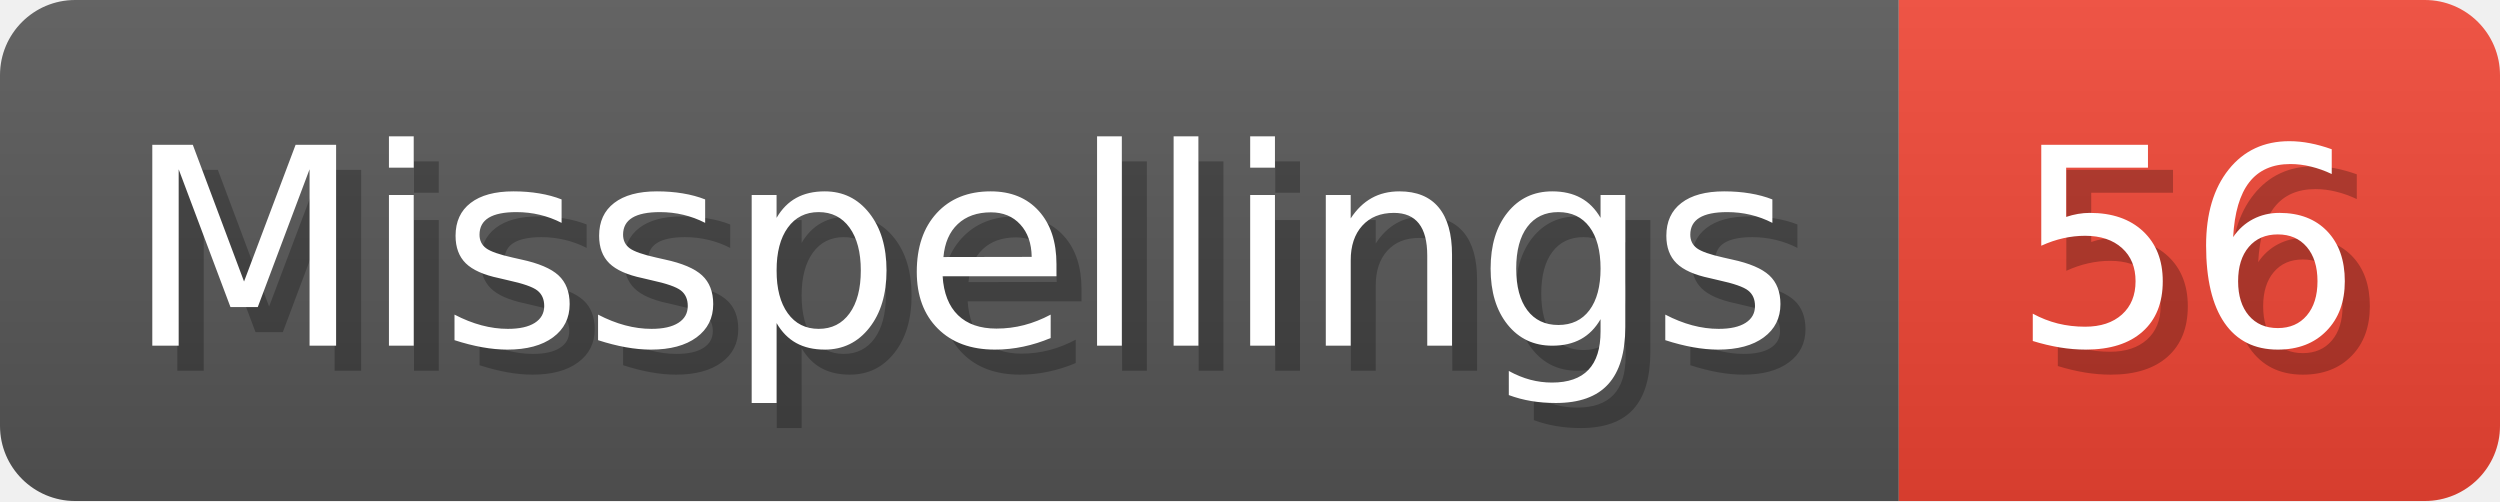
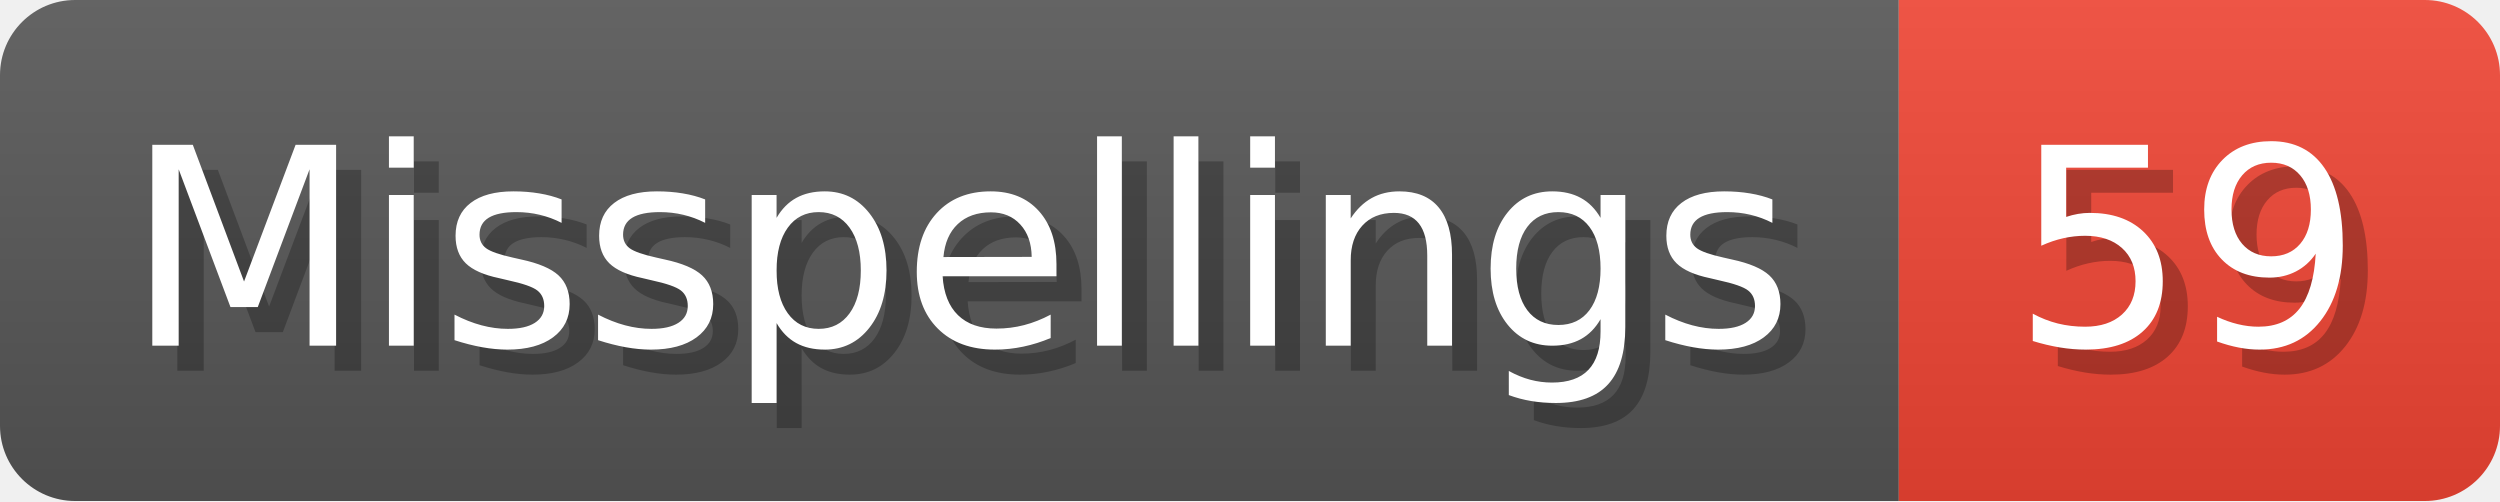
- <svg xmlns="http://www.w3.org/2000/svg" width="99.8" height="20" viewBox="0 0 998 200" role="img" aria-label="Misspellings: 56">
+ <svg xmlns="http://www.w3.org/2000/svg" width="99.8" height="20" viewBox="0 0 998 200" role="img" aria-label="Misspellings: 59">
  <linearGradient id="a" x2="0" y2="100%">
    <stop offset="0" stop-opacity=".1" stop-color="#EEE" />
    <stop offset="1" stop-opacity=".1" />
  </linearGradient>
  <mask id="m">
    <rect width="998" height="200" rx="30" fill="#FFF" />
  </mask>
  <g mask="url(#m)">
    <rect width="758" height="200" fill="#555" />
    <rect width="240" height="200" fill="#E43" x="758" />
    <rect width="998" height="200" fill="url(#a)" />
  </g>
  <g aria-hidden="true" fill="#fff" text-anchor="start" font-family="Verdana,DejaVu Sans,sans-serif" font-size="110">
    <text x="60" y="148" textLength="658" fill="#000" opacity="0.25">Misspellings</text>
    <text x="50" y="138" textLength="658">Misspellings</text>
-     <text x="813" y="148" textLength="140" fill="#000" opacity="0.25">56</text>
-     <text x="803" y="138" textLength="140">56</text>
+     <text x="813" y="148" textLength="140" fill="#000" opacity="0.25">59</text>
+     <text x="803" y="138" textLength="140">59</text>
  </g>
</svg>
